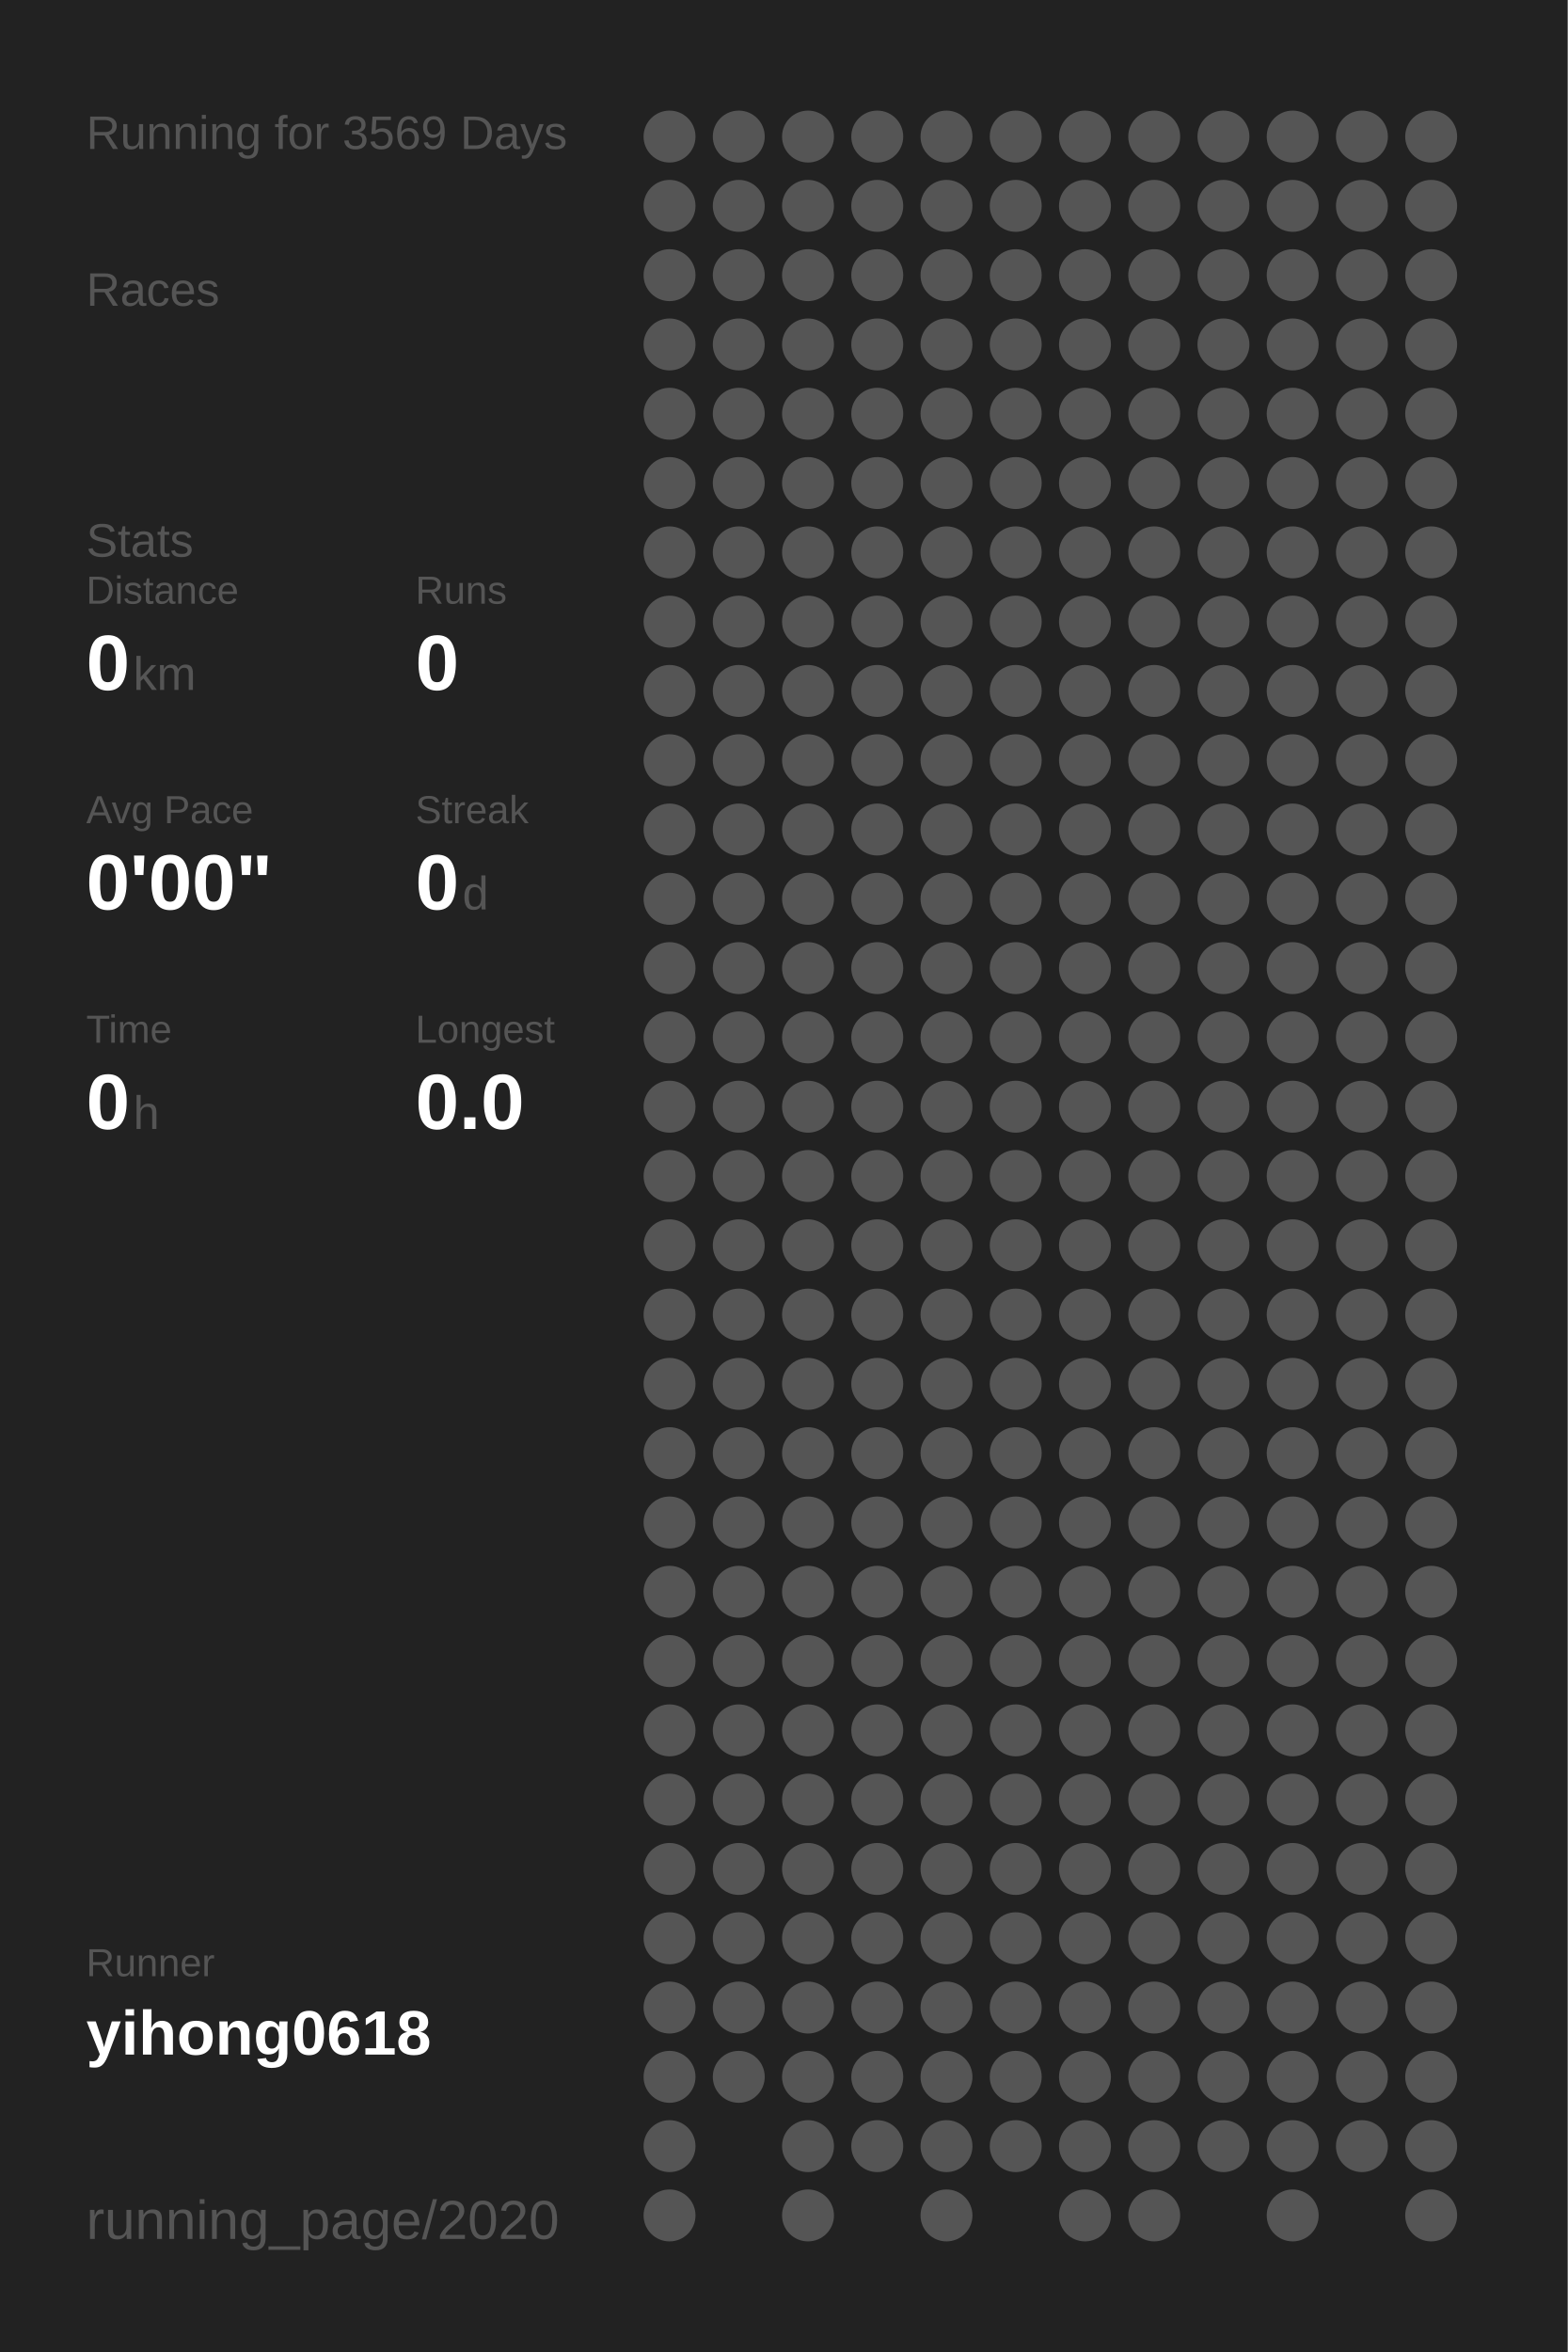
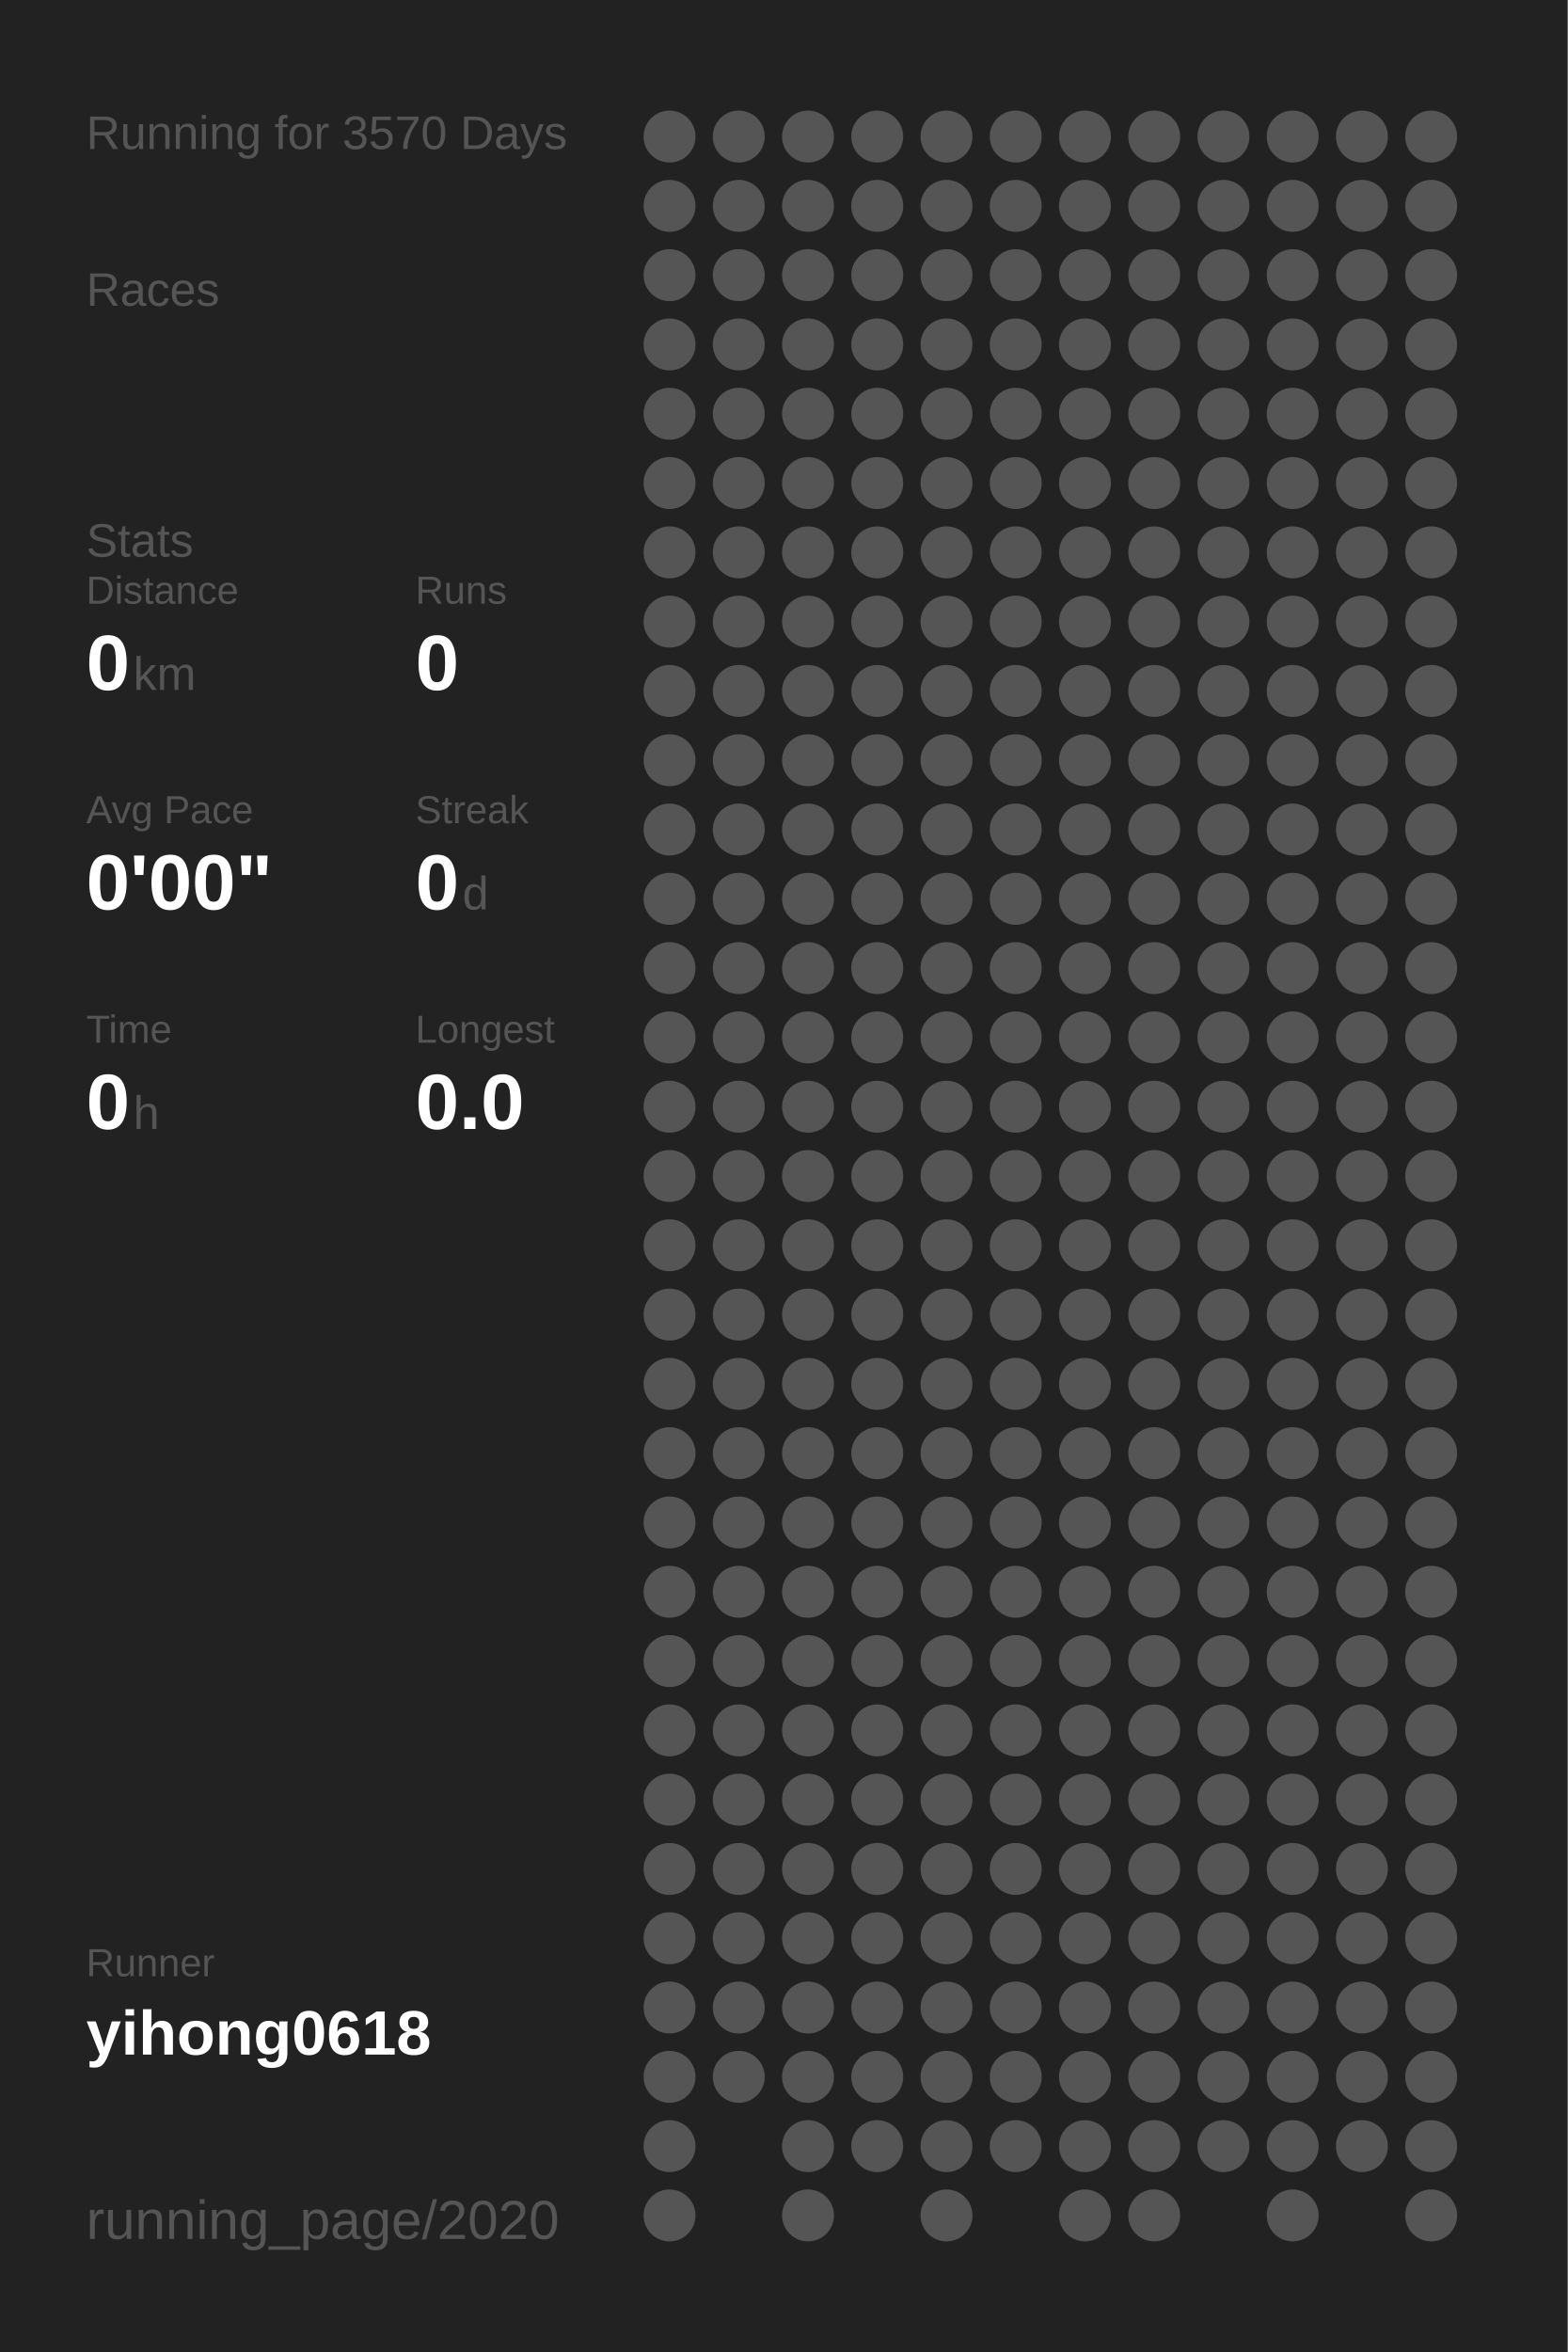
<svg xmlns="http://www.w3.org/2000/svg" baseProfile="full" height="300mm" version="1.1" viewBox="0,0,200,300" width="200mm">
  <defs />
  <rect fill="#222222" height="300" width="200" x="0" y="0" />
-   <text fill="#555555" style="font-size:6px; font-family:Arial;" x="11" y="19">Running for 3569 Days</text>
+   <text fill="#555555" style="font-size:6px; font-family:Arial;" x="11" y="19">Running for 3570 Days</text>
  <text fill="#555555" style="font-size:6px; font-family:Arial;" x="11" y="39">Races</text>
  <text fill="#555555" style="font-size:6px; font-family:Arial;" x="11" y="71">Stats</text>
  <text fill="#555555" style="font-size:5px; font-family:Arial;" x="11" y="77">Distance</text>
  <text fill="#FFFFFF" style="font-size:10px; font-family:Arial; font-weight:bold;" x="11" y="88">0</text>
  <text fill="#555555" style="font-size:6px; font-family:Arial;" x="17" y="88">km</text>
  <text fill="#555555" style="font-size:5px; font-family:Arial;" x="53" y="77">Runs</text>
  <text fill="#FFFFFF" style="font-size:10px; font-family:Arial; font-weight:bold;" x="53" y="88">0</text>
  <text fill="#555555" style="font-size:5px; font-family:Arial;" x="11" y="105">Avg Pace</text>
  <text fill="#FFFFFF" style="font-size:10px; font-family:Arial; font-weight:bold;" x="11" y="116">0'00"</text>
  <text fill="#555555" style="font-size:5px; font-family:Arial;" x="53" y="105">Streak</text>
  <text fill="#FFFFFF" style="font-size:10px; font-family:Arial; font-weight:bold;" x="53" y="116">0</text>
  <text fill="#555555" style="font-size:6px; font-family:Arial;" x="59" y="116">d</text>
  <text fill="#555555" style="font-size:5px; font-family:Arial;" x="11" y="133">Time</text>
  <text fill="#FFFFFF" style="font-size:10px; font-family:Arial; font-weight:bold;" x="11" y="144">0</text>
  <text fill="#555555" style="font-size:6px; font-family:Arial;" x="17" y="144">h</text>
  <text fill="#555555" style="font-size:5px; font-family:Arial;" x="53" y="133">Longest</text>
  <text fill="#FFFFFF" style="font-size:10px; font-family:Arial; font-weight:bold;" x="53" y="144">0.0</text>
  <text fill="#555555" style="font-size:5px; font-family:Arial;" x="11" y="252.065">Runner</text>
  <text fill="#FFFFFF" style="font-size:8px; font-family:Arial; font-weight:bold;" x="11" y="262.065">yihong0618</text>
  <text fill="#555555" style="font-size:7px; font-family:Arial;" x="11" y="285.581">running_page/2020</text>
  <circle cx="85.417" cy="17.419" fill="#555555" r="3.312" />
  <circle cx="85.417" cy="26.258" fill="#555555" r="3.312" />
  <circle cx="85.417" cy="35.097" fill="#555555" r="3.312" />
  <circle cx="85.417" cy="43.935" fill="#555555" r="3.312" />
  <circle cx="85.417" cy="52.774" fill="#555555" r="3.312" />
  <circle cx="85.417" cy="61.613" fill="#555555" r="3.312" />
  <circle cx="85.417" cy="70.452" fill="#555555" r="3.312" />
  <circle cx="85.417" cy="79.29" fill="#555555" r="3.312" />
  <circle cx="85.417" cy="88.129" fill="#555555" r="3.312" />
  <circle cx="85.417" cy="96.968" fill="#555555" r="3.312" />
  <circle cx="85.417" cy="105.806" fill="#555555" r="3.312" />
  <circle cx="85.417" cy="114.645" fill="#555555" r="3.312" />
  <circle cx="85.417" cy="123.484" fill="#555555" r="3.312" />
  <circle cx="85.417" cy="132.323" fill="#555555" r="3.312" />
  <circle cx="85.417" cy="141.161" fill="#555555" r="3.312" />
  <circle cx="85.417" cy="150" fill="#555555" r="3.312" />
  <circle cx="85.417" cy="158.839" fill="#555555" r="3.312" />
  <circle cx="85.417" cy="167.677" fill="#555555" r="3.312" />
  <circle cx="85.417" cy="176.516" fill="#555555" r="3.312" />
  <circle cx="85.417" cy="185.355" fill="#555555" r="3.312" />
  <circle cx="85.417" cy="194.194" fill="#555555" r="3.312" />
  <circle cx="85.417" cy="203.032" fill="#555555" r="3.312" />
  <circle cx="85.417" cy="211.871" fill="#555555" r="3.312" />
  <circle cx="85.417" cy="220.71" fill="#555555" r="3.312" />
  <circle cx="85.417" cy="229.548" fill="#555555" r="3.312" />
  <circle cx="85.417" cy="238.387" fill="#555555" r="3.312" />
  <circle cx="85.417" cy="247.226" fill="#555555" r="3.312" />
  <circle cx="85.417" cy="256.065" fill="#555555" r="3.312" />
  <circle cx="85.417" cy="264.903" fill="#555555" r="3.312" />
  <circle cx="85.417" cy="273.742" fill="#555555" r="3.312" />
  <circle cx="85.417" cy="282.581" fill="#555555" r="3.312" />
  <circle cx="94.25" cy="17.419" fill="#555555" r="3.312" />
  <circle cx="94.25" cy="26.258" fill="#555555" r="3.312" />
  <circle cx="94.25" cy="35.097" fill="#555555" r="3.312" />
  <circle cx="94.25" cy="43.935" fill="#555555" r="3.312" />
  <circle cx="94.25" cy="52.774" fill="#555555" r="3.312" />
  <circle cx="94.25" cy="61.613" fill="#555555" r="3.312" />
  <circle cx="94.25" cy="70.452" fill="#555555" r="3.312" />
  <circle cx="94.25" cy="79.29" fill="#555555" r="3.312" />
  <circle cx="94.25" cy="88.129" fill="#555555" r="3.312" />
  <circle cx="94.25" cy="96.968" fill="#555555" r="3.312" />
  <circle cx="94.25" cy="105.806" fill="#555555" r="3.312" />
  <circle cx="94.25" cy="114.645" fill="#555555" r="3.312" />
  <circle cx="94.25" cy="123.484" fill="#555555" r="3.312" />
  <circle cx="94.25" cy="132.323" fill="#555555" r="3.312" />
  <circle cx="94.25" cy="141.161" fill="#555555" r="3.312" />
  <circle cx="94.25" cy="150" fill="#555555" r="3.312" />
  <circle cx="94.25" cy="158.839" fill="#555555" r="3.312" />
  <circle cx="94.25" cy="167.677" fill="#555555" r="3.312" />
  <circle cx="94.25" cy="176.516" fill="#555555" r="3.312" />
  <circle cx="94.25" cy="185.355" fill="#555555" r="3.312" />
  <circle cx="94.25" cy="194.194" fill="#555555" r="3.312" />
  <circle cx="94.25" cy="203.032" fill="#555555" r="3.312" />
  <circle cx="94.25" cy="211.871" fill="#555555" r="3.312" />
  <circle cx="94.25" cy="220.71" fill="#555555" r="3.312" />
  <circle cx="94.25" cy="229.548" fill="#555555" r="3.312" />
  <circle cx="94.25" cy="238.387" fill="#555555" r="3.312" />
  <circle cx="94.25" cy="247.226" fill="#555555" r="3.312" />
  <circle cx="94.25" cy="256.065" fill="#555555" r="3.312" />
  <circle cx="94.25" cy="264.903" fill="#555555" r="3.312" />
  <circle cx="103.083" cy="17.419" fill="#555555" r="3.312" />
  <circle cx="103.083" cy="26.258" fill="#555555" r="3.312" />
  <circle cx="103.083" cy="35.097" fill="#555555" r="3.312" />
  <circle cx="103.083" cy="43.935" fill="#555555" r="3.312" />
  <circle cx="103.083" cy="52.774" fill="#555555" r="3.312" />
  <circle cx="103.083" cy="61.613" fill="#555555" r="3.312" />
  <circle cx="103.083" cy="70.452" fill="#555555" r="3.312" />
  <circle cx="103.083" cy="79.29" fill="#555555" r="3.312" />
  <circle cx="103.083" cy="88.129" fill="#555555" r="3.312" />
  <circle cx="103.083" cy="96.968" fill="#555555" r="3.312" />
  <circle cx="103.083" cy="105.806" fill="#555555" r="3.312" />
  <circle cx="103.083" cy="114.645" fill="#555555" r="3.312" />
  <circle cx="103.083" cy="123.484" fill="#555555" r="3.312" />
  <circle cx="103.083" cy="132.323" fill="#555555" r="3.312" />
  <circle cx="103.083" cy="141.161" fill="#555555" r="3.312" />
  <circle cx="103.083" cy="150" fill="#555555" r="3.312" />
  <circle cx="103.083" cy="158.839" fill="#555555" r="3.312" />
  <circle cx="103.083" cy="167.677" fill="#555555" r="3.312" />
  <circle cx="103.083" cy="176.516" fill="#555555" r="3.312" />
  <circle cx="103.083" cy="185.355" fill="#555555" r="3.312" />
  <circle cx="103.083" cy="194.194" fill="#555555" r="3.312" />
  <circle cx="103.083" cy="203.032" fill="#555555" r="3.312" />
  <circle cx="103.083" cy="211.871" fill="#555555" r="3.312" />
  <circle cx="103.083" cy="220.71" fill="#555555" r="3.312" />
  <circle cx="103.083" cy="229.548" fill="#555555" r="3.312" />
  <circle cx="103.083" cy="238.387" fill="#555555" r="3.312" />
  <circle cx="103.083" cy="247.226" fill="#555555" r="3.312" />
  <circle cx="103.083" cy="256.065" fill="#555555" r="3.312" />
  <circle cx="103.083" cy="264.903" fill="#555555" r="3.312" />
  <circle cx="103.083" cy="273.742" fill="#555555" r="3.312" />
  <circle cx="103.083" cy="282.581" fill="#555555" r="3.312" />
  <circle cx="111.917" cy="17.419" fill="#555555" r="3.312" />
  <circle cx="111.917" cy="26.258" fill="#555555" r="3.312" />
  <circle cx="111.917" cy="35.097" fill="#555555" r="3.312" />
  <circle cx="111.917" cy="43.935" fill="#555555" r="3.312" />
  <circle cx="111.917" cy="52.774" fill="#555555" r="3.312" />
  <circle cx="111.917" cy="61.613" fill="#555555" r="3.312" />
  <circle cx="111.917" cy="70.452" fill="#555555" r="3.312" />
  <circle cx="111.917" cy="79.29" fill="#555555" r="3.312" />
  <circle cx="111.917" cy="88.129" fill="#555555" r="3.312" />
  <circle cx="111.917" cy="96.968" fill="#555555" r="3.312" />
  <circle cx="111.917" cy="105.806" fill="#555555" r="3.312" />
  <circle cx="111.917" cy="114.645" fill="#555555" r="3.312" />
  <circle cx="111.917" cy="123.484" fill="#555555" r="3.312" />
  <circle cx="111.917" cy="132.323" fill="#555555" r="3.312" />
  <circle cx="111.917" cy="141.161" fill="#555555" r="3.312" />
  <circle cx="111.917" cy="150" fill="#555555" r="3.312" />
  <circle cx="111.917" cy="158.839" fill="#555555" r="3.312" />
  <circle cx="111.917" cy="167.677" fill="#555555" r="3.312" />
  <circle cx="111.917" cy="176.516" fill="#555555" r="3.312" />
  <circle cx="111.917" cy="185.355" fill="#555555" r="3.312" />
  <circle cx="111.917" cy="194.194" fill="#555555" r="3.312" />
  <circle cx="111.917" cy="203.032" fill="#555555" r="3.312" />
  <circle cx="111.917" cy="211.871" fill="#555555" r="3.312" />
  <circle cx="111.917" cy="220.71" fill="#555555" r="3.312" />
  <circle cx="111.917" cy="229.548" fill="#555555" r="3.312" />
  <circle cx="111.917" cy="238.387" fill="#555555" r="3.312" />
  <circle cx="111.917" cy="247.226" fill="#555555" r="3.312" />
  <circle cx="111.917" cy="256.065" fill="#555555" r="3.312" />
  <circle cx="111.917" cy="264.903" fill="#555555" r="3.312" />
  <circle cx="111.917" cy="273.742" fill="#555555" r="3.312" />
  <circle cx="120.75" cy="17.419" fill="#555555" r="3.312" />
  <circle cx="120.75" cy="26.258" fill="#555555" r="3.312" />
  <circle cx="120.75" cy="35.097" fill="#555555" r="3.312" />
  <circle cx="120.75" cy="43.935" fill="#555555" r="3.312" />
  <circle cx="120.75" cy="52.774" fill="#555555" r="3.312" />
  <circle cx="120.75" cy="61.613" fill="#555555" r="3.312" />
  <circle cx="120.75" cy="70.452" fill="#555555" r="3.312" />
  <circle cx="120.75" cy="79.29" fill="#555555" r="3.312" />
  <circle cx="120.75" cy="88.129" fill="#555555" r="3.312" />
  <circle cx="120.75" cy="96.968" fill="#555555" r="3.312" />
  <circle cx="120.75" cy="105.806" fill="#555555" r="3.312" />
  <circle cx="120.75" cy="114.645" fill="#555555" r="3.312" />
  <circle cx="120.75" cy="123.484" fill="#555555" r="3.312" />
  <circle cx="120.75" cy="132.323" fill="#555555" r="3.312" />
  <circle cx="120.75" cy="141.161" fill="#555555" r="3.312" />
  <circle cx="120.75" cy="150" fill="#555555" r="3.312" />
  <circle cx="120.75" cy="158.839" fill="#555555" r="3.312" />
  <circle cx="120.75" cy="167.677" fill="#555555" r="3.312" />
  <circle cx="120.75" cy="176.516" fill="#555555" r="3.312" />
  <circle cx="120.75" cy="185.355" fill="#555555" r="3.312" />
  <circle cx="120.75" cy="194.194" fill="#555555" r="3.312" />
  <circle cx="120.75" cy="203.032" fill="#555555" r="3.312" />
  <circle cx="120.75" cy="211.871" fill="#555555" r="3.312" />
  <circle cx="120.75" cy="220.71" fill="#555555" r="3.312" />
  <circle cx="120.75" cy="229.548" fill="#555555" r="3.312" />
  <circle cx="120.75" cy="238.387" fill="#555555" r="3.312" />
  <circle cx="120.75" cy="247.226" fill="#555555" r="3.312" />
  <circle cx="120.75" cy="256.065" fill="#555555" r="3.312" />
  <circle cx="120.75" cy="264.903" fill="#555555" r="3.312" />
  <circle cx="120.75" cy="273.742" fill="#555555" r="3.312" />
  <circle cx="120.75" cy="282.581" fill="#555555" r="3.312" />
  <circle cx="129.583" cy="17.419" fill="#555555" r="3.312" />
  <circle cx="129.583" cy="26.258" fill="#555555" r="3.312" />
  <circle cx="129.583" cy="35.097" fill="#555555" r="3.312" />
  <circle cx="129.583" cy="43.935" fill="#555555" r="3.312" />
  <circle cx="129.583" cy="52.774" fill="#555555" r="3.312" />
  <circle cx="129.583" cy="61.613" fill="#555555" r="3.312" />
  <circle cx="129.583" cy="70.452" fill="#555555" r="3.312" />
  <circle cx="129.583" cy="79.29" fill="#555555" r="3.312" />
  <circle cx="129.583" cy="88.129" fill="#555555" r="3.312" />
  <circle cx="129.583" cy="96.968" fill="#555555" r="3.312" />
  <circle cx="129.583" cy="105.806" fill="#555555" r="3.312" />
  <circle cx="129.583" cy="114.645" fill="#555555" r="3.312" />
  <circle cx="129.583" cy="123.484" fill="#555555" r="3.312" />
  <circle cx="129.583" cy="132.323" fill="#555555" r="3.312" />
  <circle cx="129.583" cy="141.161" fill="#555555" r="3.312" />
  <circle cx="129.583" cy="150" fill="#555555" r="3.312" />
  <circle cx="129.583" cy="158.839" fill="#555555" r="3.312" />
  <circle cx="129.583" cy="167.677" fill="#555555" r="3.312" />
  <circle cx="129.583" cy="176.516" fill="#555555" r="3.312" />
  <circle cx="129.583" cy="185.355" fill="#555555" r="3.312" />
  <circle cx="129.583" cy="194.194" fill="#555555" r="3.312" />
  <circle cx="129.583" cy="203.032" fill="#555555" r="3.312" />
  <circle cx="129.583" cy="211.871" fill="#555555" r="3.312" />
  <circle cx="129.583" cy="220.71" fill="#555555" r="3.312" />
  <circle cx="129.583" cy="229.548" fill="#555555" r="3.312" />
  <circle cx="129.583" cy="238.387" fill="#555555" r="3.312" />
  <circle cx="129.583" cy="247.226" fill="#555555" r="3.312" />
  <circle cx="129.583" cy="256.065" fill="#555555" r="3.312" />
  <circle cx="129.583" cy="264.903" fill="#555555" r="3.312" />
  <circle cx="129.583" cy="273.742" fill="#555555" r="3.312" />
  <circle cx="138.417" cy="17.419" fill="#555555" r="3.312" />
  <circle cx="138.417" cy="26.258" fill="#555555" r="3.312" />
  <circle cx="138.417" cy="35.097" fill="#555555" r="3.312" />
  <circle cx="138.417" cy="43.935" fill="#555555" r="3.312" />
  <circle cx="138.417" cy="52.774" fill="#555555" r="3.312" />
  <circle cx="138.417" cy="61.613" fill="#555555" r="3.312" />
  <circle cx="138.417" cy="70.452" fill="#555555" r="3.312" />
  <circle cx="138.417" cy="79.29" fill="#555555" r="3.312" />
  <circle cx="138.417" cy="88.129" fill="#555555" r="3.312" />
  <circle cx="138.417" cy="96.968" fill="#555555" r="3.312" />
  <circle cx="138.417" cy="105.806" fill="#555555" r="3.312" />
  <circle cx="138.417" cy="114.645" fill="#555555" r="3.312" />
  <circle cx="138.417" cy="123.484" fill="#555555" r="3.312" />
  <circle cx="138.417" cy="132.323" fill="#555555" r="3.312" />
  <circle cx="138.417" cy="141.161" fill="#555555" r="3.312" />
  <circle cx="138.417" cy="150" fill="#555555" r="3.312" />
  <circle cx="138.417" cy="158.839" fill="#555555" r="3.312" />
  <circle cx="138.417" cy="167.677" fill="#555555" r="3.312" />
  <circle cx="138.417" cy="176.516" fill="#555555" r="3.312" />
  <circle cx="138.417" cy="185.355" fill="#555555" r="3.312" />
  <circle cx="138.417" cy="194.194" fill="#555555" r="3.312" />
  <circle cx="138.417" cy="203.032" fill="#555555" r="3.312" />
  <circle cx="138.417" cy="211.871" fill="#555555" r="3.312" />
  <circle cx="138.417" cy="220.71" fill="#555555" r="3.312" />
  <circle cx="138.417" cy="229.548" fill="#555555" r="3.312" />
  <circle cx="138.417" cy="238.387" fill="#555555" r="3.312" />
  <circle cx="138.417" cy="247.226" fill="#555555" r="3.312" />
  <circle cx="138.417" cy="256.065" fill="#555555" r="3.312" />
  <circle cx="138.417" cy="264.903" fill="#555555" r="3.312" />
  <circle cx="138.417" cy="273.742" fill="#555555" r="3.312" />
  <circle cx="138.417" cy="282.581" fill="#555555" r="3.312" />
  <circle cx="147.25" cy="17.419" fill="#555555" r="3.312" />
  <circle cx="147.25" cy="26.258" fill="#555555" r="3.312" />
  <circle cx="147.25" cy="35.097" fill="#555555" r="3.312" />
  <circle cx="147.25" cy="43.935" fill="#555555" r="3.312" />
  <circle cx="147.25" cy="52.774" fill="#555555" r="3.312" />
  <circle cx="147.25" cy="61.613" fill="#555555" r="3.312" />
  <circle cx="147.25" cy="70.452" fill="#555555" r="3.312" />
  <circle cx="147.25" cy="79.29" fill="#555555" r="3.312" />
  <circle cx="147.25" cy="88.129" fill="#555555" r="3.312" />
  <circle cx="147.25" cy="96.968" fill="#555555" r="3.312" />
  <circle cx="147.25" cy="105.806" fill="#555555" r="3.312" />
  <circle cx="147.25" cy="114.645" fill="#555555" r="3.312" />
  <circle cx="147.25" cy="123.484" fill="#555555" r="3.312" />
  <circle cx="147.25" cy="132.323" fill="#555555" r="3.312" />
  <circle cx="147.25" cy="141.161" fill="#555555" r="3.312" />
  <circle cx="147.25" cy="150" fill="#555555" r="3.312" />
  <circle cx="147.25" cy="158.839" fill="#555555" r="3.312" />
  <circle cx="147.25" cy="167.677" fill="#555555" r="3.312" />
  <circle cx="147.25" cy="176.516" fill="#555555" r="3.312" />
  <circle cx="147.25" cy="185.355" fill="#555555" r="3.312" />
  <circle cx="147.25" cy="194.194" fill="#555555" r="3.312" />
  <circle cx="147.25" cy="203.032" fill="#555555" r="3.312" />
  <circle cx="147.25" cy="211.871" fill="#555555" r="3.312" />
  <circle cx="147.25" cy="220.71" fill="#555555" r="3.312" />
  <circle cx="147.25" cy="229.548" fill="#555555" r="3.312" />
  <circle cx="147.25" cy="238.387" fill="#555555" r="3.312" />
  <circle cx="147.25" cy="247.226" fill="#555555" r="3.312" />
  <circle cx="147.25" cy="256.065" fill="#555555" r="3.312" />
  <circle cx="147.25" cy="264.903" fill="#555555" r="3.312" />
  <circle cx="147.25" cy="273.742" fill="#555555" r="3.312" />
  <circle cx="147.25" cy="282.581" fill="#555555" r="3.312" />
  <circle cx="156.083" cy="17.419" fill="#555555" r="3.312" />
  <circle cx="156.083" cy="26.258" fill="#555555" r="3.312" />
  <circle cx="156.083" cy="35.097" fill="#555555" r="3.312" />
  <circle cx="156.083" cy="43.935" fill="#555555" r="3.312" />
  <circle cx="156.083" cy="52.774" fill="#555555" r="3.312" />
  <circle cx="156.083" cy="61.613" fill="#555555" r="3.312" />
  <circle cx="156.083" cy="70.452" fill="#555555" r="3.312" />
  <circle cx="156.083" cy="79.29" fill="#555555" r="3.312" />
  <circle cx="156.083" cy="88.129" fill="#555555" r="3.312" />
  <circle cx="156.083" cy="96.968" fill="#555555" r="3.312" />
  <circle cx="156.083" cy="105.806" fill="#555555" r="3.312" />
  <circle cx="156.083" cy="114.645" fill="#555555" r="3.312" />
  <circle cx="156.083" cy="123.484" fill="#555555" r="3.312" />
  <circle cx="156.083" cy="132.323" fill="#555555" r="3.312" />
  <circle cx="156.083" cy="141.161" fill="#555555" r="3.312" />
  <circle cx="156.083" cy="150" fill="#555555" r="3.312" />
  <circle cx="156.083" cy="158.839" fill="#555555" r="3.312" />
  <circle cx="156.083" cy="167.677" fill="#555555" r="3.312" />
  <circle cx="156.083" cy="176.516" fill="#555555" r="3.312" />
  <circle cx="156.083" cy="185.355" fill="#555555" r="3.312" />
  <circle cx="156.083" cy="194.194" fill="#555555" r="3.312" />
  <circle cx="156.083" cy="203.032" fill="#555555" r="3.312" />
  <circle cx="156.083" cy="211.871" fill="#555555" r="3.312" />
  <circle cx="156.083" cy="220.71" fill="#555555" r="3.312" />
  <circle cx="156.083" cy="229.548" fill="#555555" r="3.312" />
  <circle cx="156.083" cy="238.387" fill="#555555" r="3.312" />
  <circle cx="156.083" cy="247.226" fill="#555555" r="3.312" />
  <circle cx="156.083" cy="256.065" fill="#555555" r="3.312" />
  <circle cx="156.083" cy="264.903" fill="#555555" r="3.312" />
  <circle cx="156.083" cy="273.742" fill="#555555" r="3.312" />
  <circle cx="164.917" cy="17.419" fill="#555555" r="3.312" />
  <circle cx="164.917" cy="26.258" fill="#555555" r="3.312" />
  <circle cx="164.917" cy="35.097" fill="#555555" r="3.312" />
  <circle cx="164.917" cy="43.935" fill="#555555" r="3.312" />
  <circle cx="164.917" cy="52.774" fill="#555555" r="3.312" />
  <circle cx="164.917" cy="61.613" fill="#555555" r="3.312" />
  <circle cx="164.917" cy="70.452" fill="#555555" r="3.312" />
  <circle cx="164.917" cy="79.29" fill="#555555" r="3.312" />
  <circle cx="164.917" cy="88.129" fill="#555555" r="3.312" />
  <circle cx="164.917" cy="96.968" fill="#555555" r="3.312" />
  <circle cx="164.917" cy="105.806" fill="#555555" r="3.312" />
  <circle cx="164.917" cy="114.645" fill="#555555" r="3.312" />
  <circle cx="164.917" cy="123.484" fill="#555555" r="3.312" />
  <circle cx="164.917" cy="132.323" fill="#555555" r="3.312" />
  <circle cx="164.917" cy="141.161" fill="#555555" r="3.312" />
  <circle cx="164.917" cy="150" fill="#555555" r="3.312" />
  <circle cx="164.917" cy="158.839" fill="#555555" r="3.312" />
  <circle cx="164.917" cy="167.677" fill="#555555" r="3.312" />
  <circle cx="164.917" cy="176.516" fill="#555555" r="3.312" />
  <circle cx="164.917" cy="185.355" fill="#555555" r="3.312" />
  <circle cx="164.917" cy="194.194" fill="#555555" r="3.312" />
  <circle cx="164.917" cy="203.032" fill="#555555" r="3.312" />
  <circle cx="164.917" cy="211.871" fill="#555555" r="3.312" />
  <circle cx="164.917" cy="220.71" fill="#555555" r="3.312" />
  <circle cx="164.917" cy="229.548" fill="#555555" r="3.312" />
  <circle cx="164.917" cy="238.387" fill="#555555" r="3.312" />
  <circle cx="164.917" cy="247.226" fill="#555555" r="3.312" />
  <circle cx="164.917" cy="256.065" fill="#555555" r="3.312" />
  <circle cx="164.917" cy="264.903" fill="#555555" r="3.312" />
  <circle cx="164.917" cy="273.742" fill="#555555" r="3.312" />
  <circle cx="164.917" cy="282.581" fill="#555555" r="3.312" />
  <circle cx="173.75" cy="17.419" fill="#555555" r="3.312" />
  <circle cx="173.75" cy="26.258" fill="#555555" r="3.312" />
  <circle cx="173.75" cy="35.097" fill="#555555" r="3.312" />
  <circle cx="173.75" cy="43.935" fill="#555555" r="3.312" />
  <circle cx="173.75" cy="52.774" fill="#555555" r="3.312" />
  <circle cx="173.75" cy="61.613" fill="#555555" r="3.312" />
  <circle cx="173.75" cy="70.452" fill="#555555" r="3.312" />
  <circle cx="173.75" cy="79.29" fill="#555555" r="3.312" />
  <circle cx="173.75" cy="88.129" fill="#555555" r="3.312" />
  <circle cx="173.75" cy="96.968" fill="#555555" r="3.312" />
  <circle cx="173.75" cy="105.806" fill="#555555" r="3.312" />
  <circle cx="173.75" cy="114.645" fill="#555555" r="3.312" />
  <circle cx="173.75" cy="123.484" fill="#555555" r="3.312" />
  <circle cx="173.75" cy="132.323" fill="#555555" r="3.312" />
  <circle cx="173.75" cy="141.161" fill="#555555" r="3.312" />
  <circle cx="173.75" cy="150" fill="#555555" r="3.312" />
  <circle cx="173.75" cy="158.839" fill="#555555" r="3.312" />
  <circle cx="173.75" cy="167.677" fill="#555555" r="3.312" />
  <circle cx="173.75" cy="176.516" fill="#555555" r="3.312" />
  <circle cx="173.75" cy="185.355" fill="#555555" r="3.312" />
  <circle cx="173.75" cy="194.194" fill="#555555" r="3.312" />
  <circle cx="173.75" cy="203.032" fill="#555555" r="3.312" />
  <circle cx="173.75" cy="211.871" fill="#555555" r="3.312" />
  <circle cx="173.75" cy="220.71" fill="#555555" r="3.312" />
  <circle cx="173.75" cy="229.548" fill="#555555" r="3.312" />
  <circle cx="173.75" cy="238.387" fill="#555555" r="3.312" />
  <circle cx="173.75" cy="247.226" fill="#555555" r="3.312" />
  <circle cx="173.75" cy="256.065" fill="#555555" r="3.312" />
  <circle cx="173.75" cy="264.903" fill="#555555" r="3.312" />
  <circle cx="173.75" cy="273.742" fill="#555555" r="3.312" />
  <circle cx="182.583" cy="17.419" fill="#555555" r="3.312" />
  <circle cx="182.583" cy="26.258" fill="#555555" r="3.312" />
  <circle cx="182.583" cy="35.097" fill="#555555" r="3.312" />
  <circle cx="182.583" cy="43.935" fill="#555555" r="3.312" />
  <circle cx="182.583" cy="52.774" fill="#555555" r="3.312" />
  <circle cx="182.583" cy="61.613" fill="#555555" r="3.312" />
  <circle cx="182.583" cy="70.452" fill="#555555" r="3.312" />
  <circle cx="182.583" cy="79.29" fill="#555555" r="3.312" />
  <circle cx="182.583" cy="88.129" fill="#555555" r="3.312" />
  <circle cx="182.583" cy="96.968" fill="#555555" r="3.312" />
  <circle cx="182.583" cy="105.806" fill="#555555" r="3.312" />
  <circle cx="182.583" cy="114.645" fill="#555555" r="3.312" />
  <circle cx="182.583" cy="123.484" fill="#555555" r="3.312" />
  <circle cx="182.583" cy="132.323" fill="#555555" r="3.312" />
  <circle cx="182.583" cy="141.161" fill="#555555" r="3.312" />
  <circle cx="182.583" cy="150" fill="#555555" r="3.312" />
  <circle cx="182.583" cy="158.839" fill="#555555" r="3.312" />
  <circle cx="182.583" cy="167.677" fill="#555555" r="3.312" />
  <circle cx="182.583" cy="176.516" fill="#555555" r="3.312" />
  <circle cx="182.583" cy="185.355" fill="#555555" r="3.312" />
  <circle cx="182.583" cy="194.194" fill="#555555" r="3.312" />
  <circle cx="182.583" cy="203.032" fill="#555555" r="3.312" />
  <circle cx="182.583" cy="211.871" fill="#555555" r="3.312" />
  <circle cx="182.583" cy="220.71" fill="#555555" r="3.312" />
  <circle cx="182.583" cy="229.548" fill="#555555" r="3.312" />
  <circle cx="182.583" cy="238.387" fill="#555555" r="3.312" />
  <circle cx="182.583" cy="247.226" fill="#555555" r="3.312" />
  <circle cx="182.583" cy="256.065" fill="#555555" r="3.312" />
  <circle cx="182.583" cy="264.903" fill="#555555" r="3.312" />
  <circle cx="182.583" cy="273.742" fill="#555555" r="3.312" />
  <circle cx="182.583" cy="282.581" fill="#555555" r="3.312" />
</svg>
